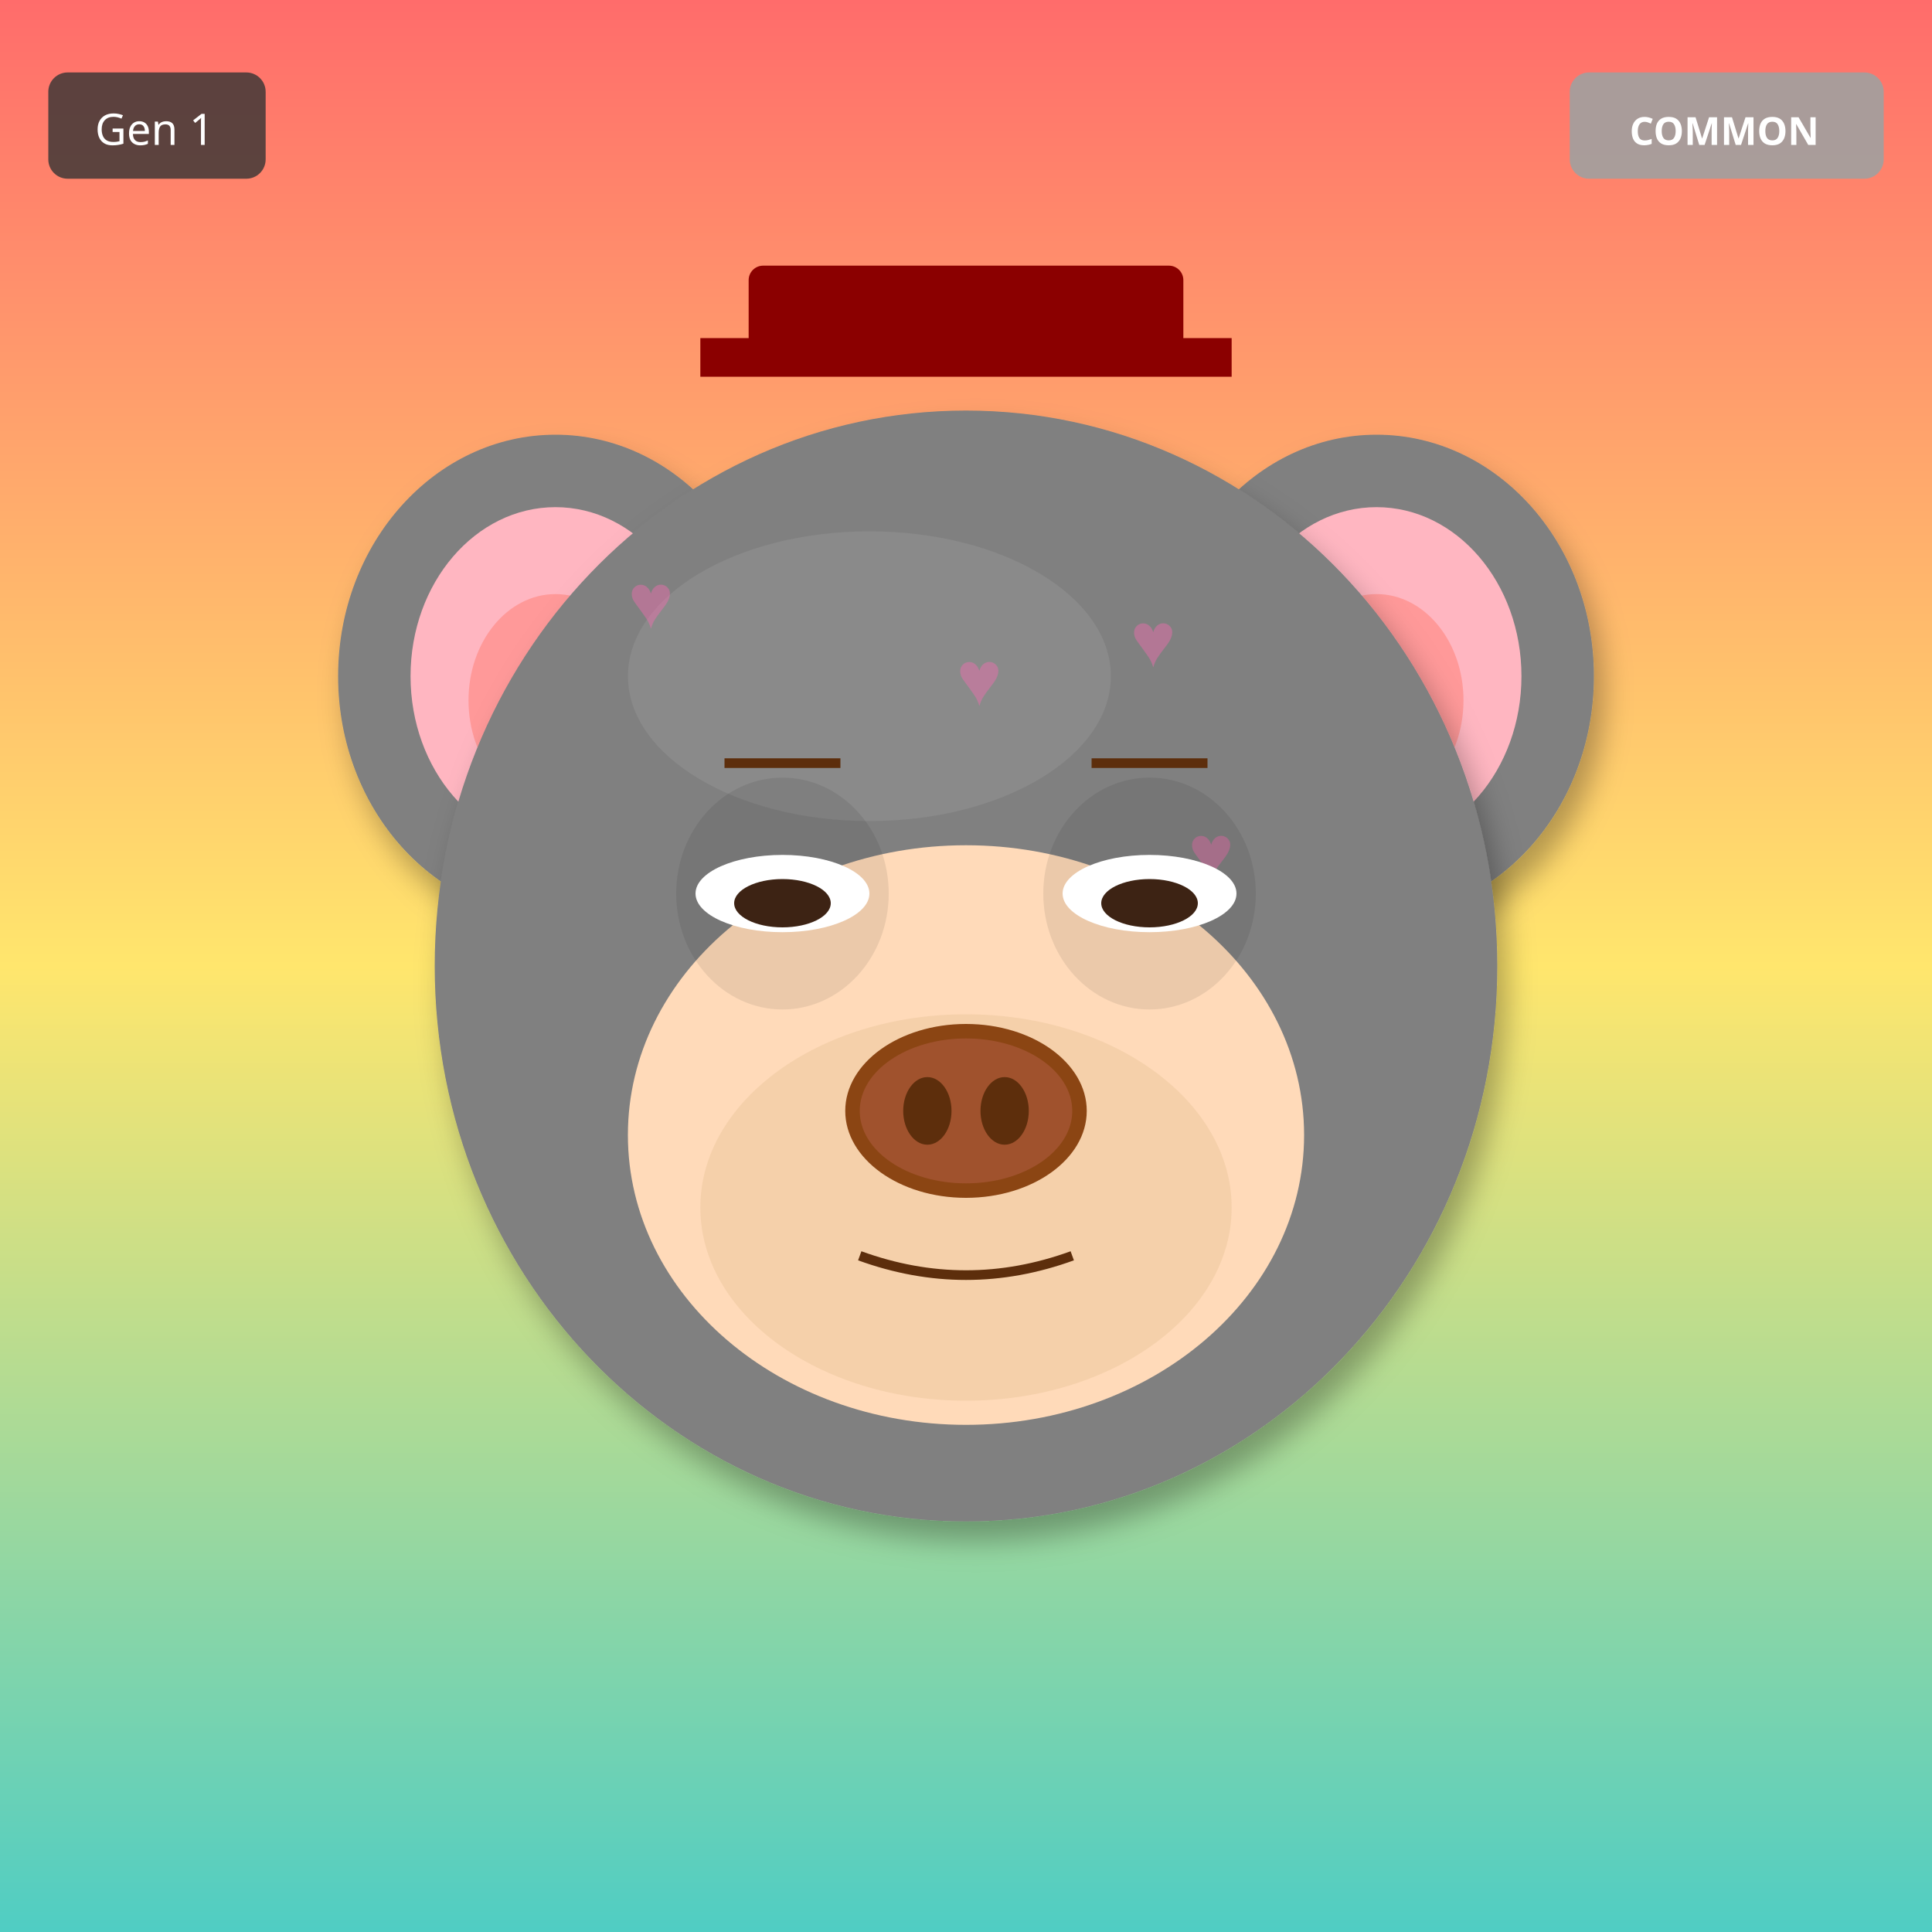
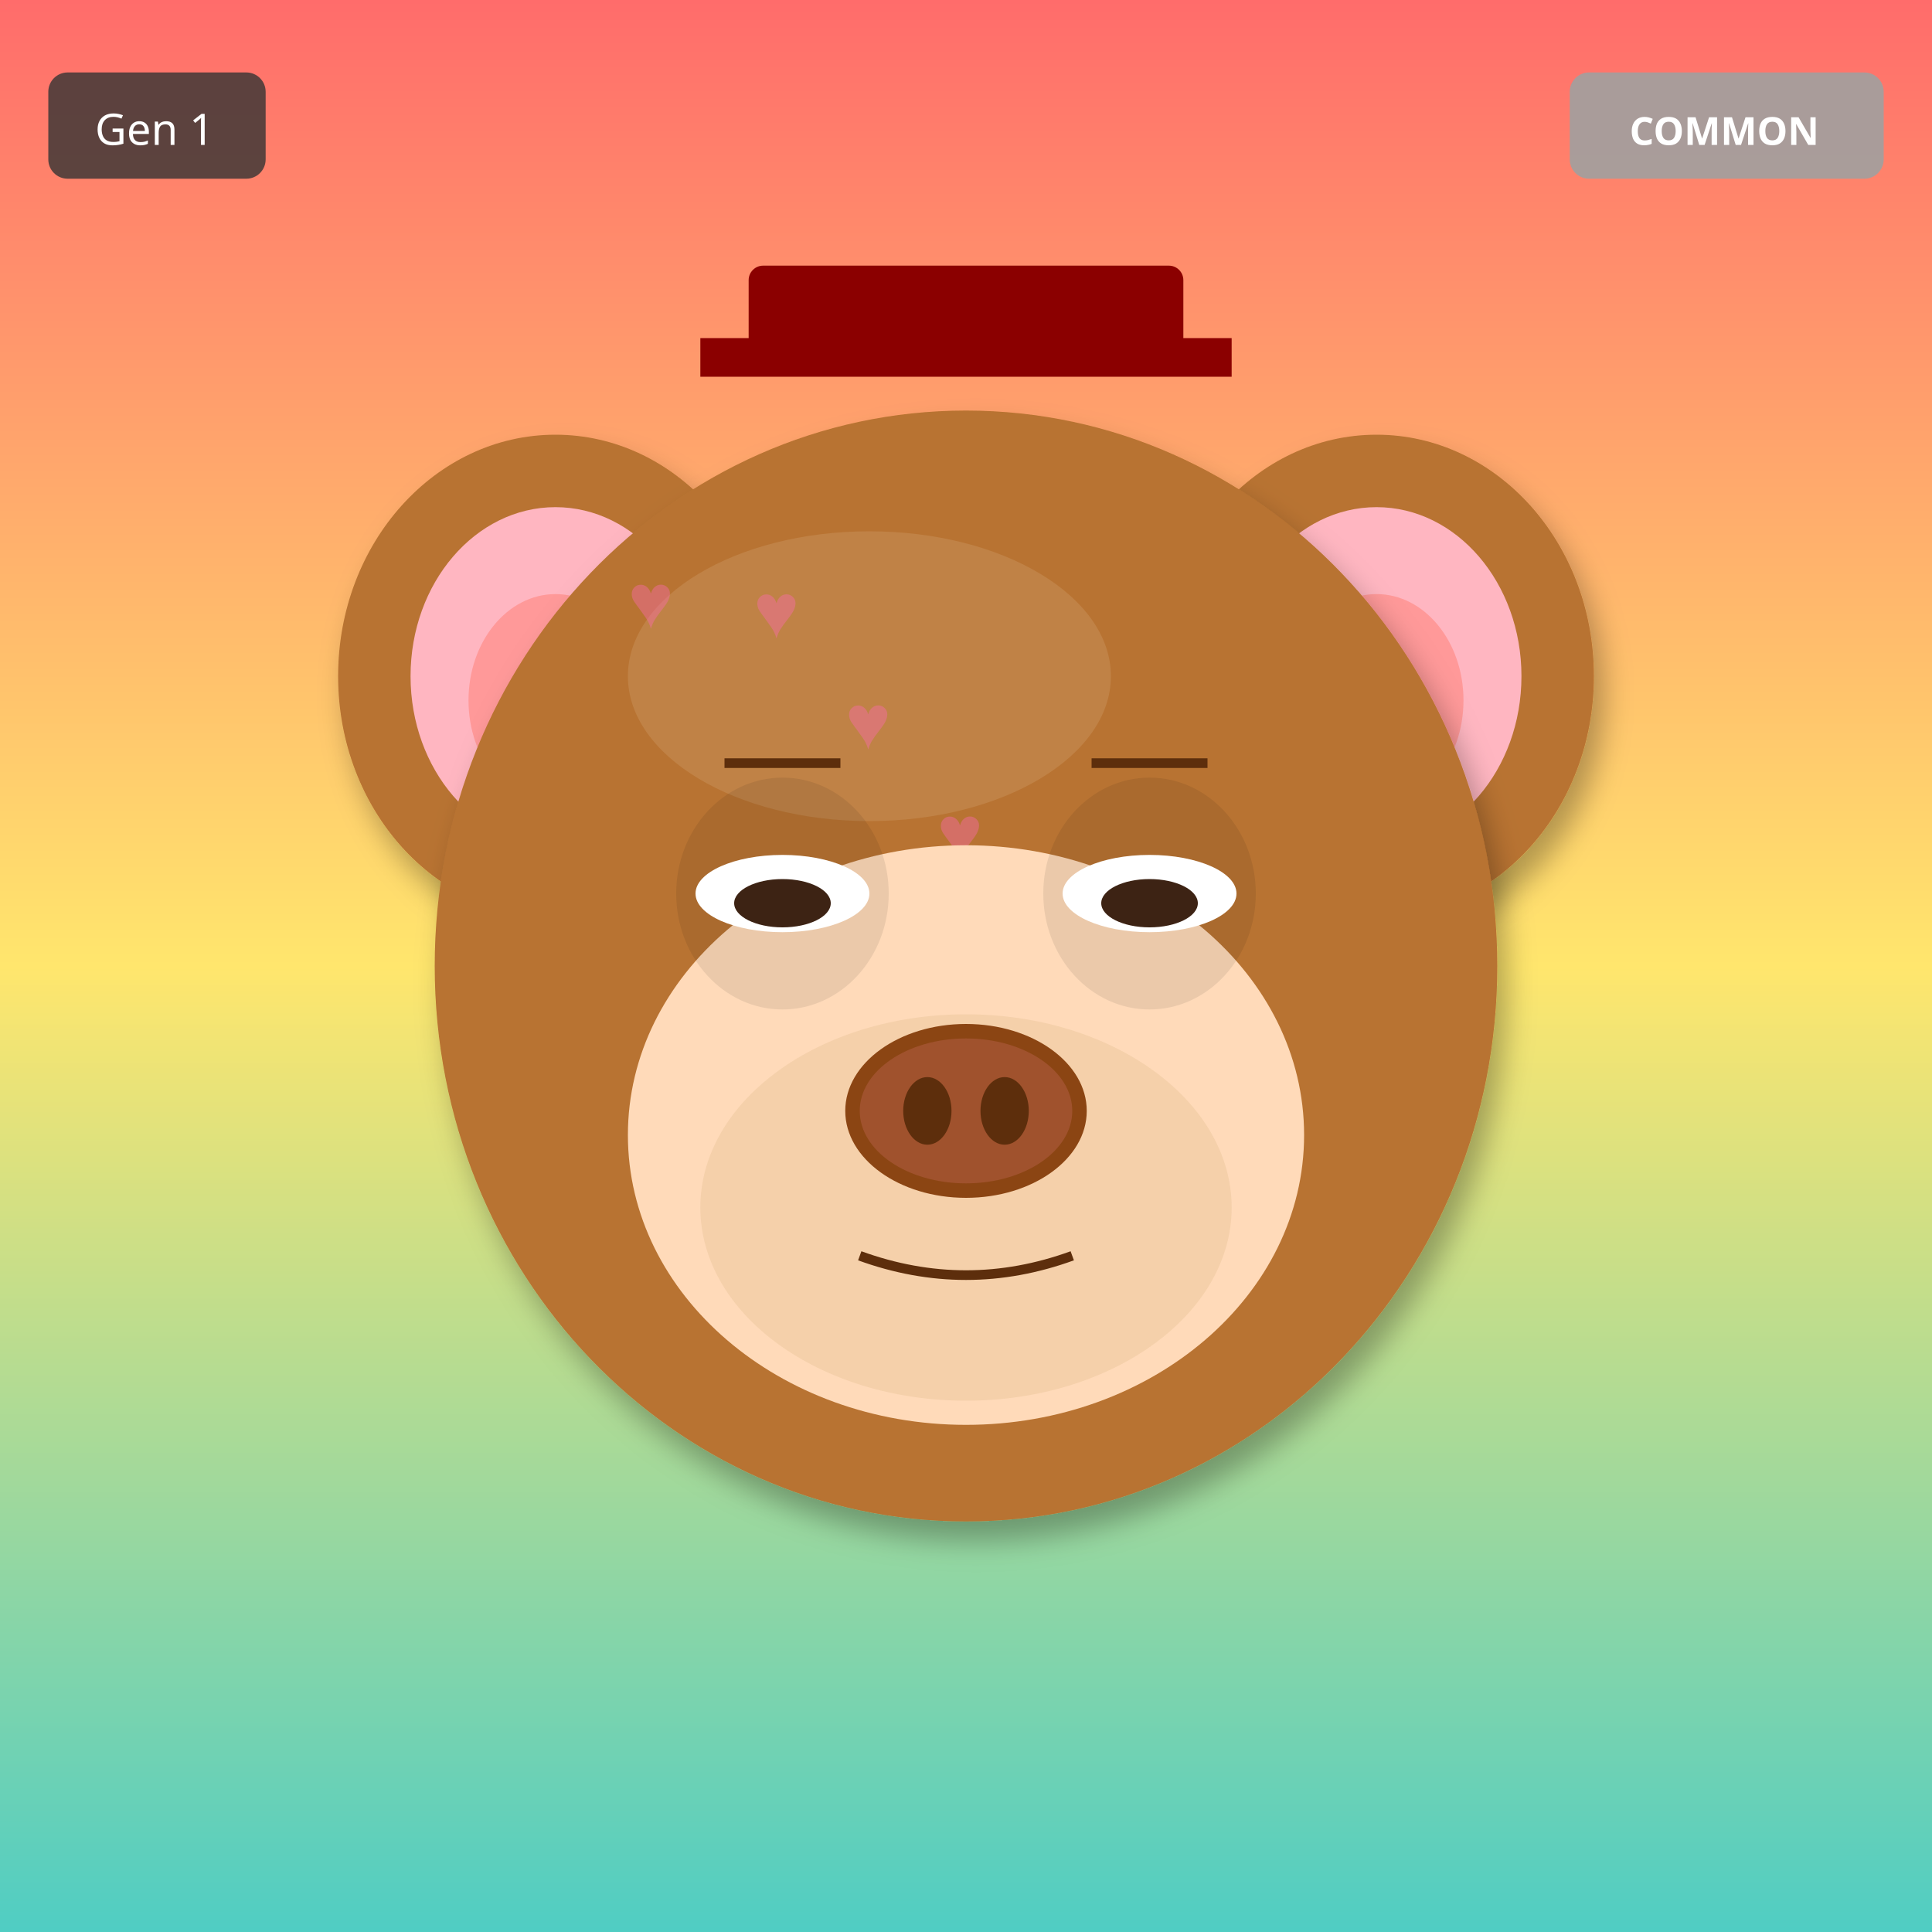
<svg xmlns="http://www.w3.org/2000/svg" width="400" height="400" viewBox="0 0 400 400">
  <defs>
    <filter id="shadow" x="-20%" y="-20%" width="140%" height="140%">
      <feDropShadow dx="2" dy="4" stdDeviation="3" flood-opacity="0.3" />
    </filter>
    <filter id="glow" x="-50%" y="-50%" width="200%" height="200%">
      <feGaussianBlur stdDeviation="8" result="blur" />
      <feMerge>
        <feMergeNode in="blur" />
        <feMergeNode in="SourceGraphic" />
      </feMerge>
    </filter>
    <linearGradient id="rainbow-body" x1="0%" y1="0%" x2="100%" y2="100%">
      <stop offset="0%" stop-color="#FF6B6B" />
      <stop offset="25%" stop-color="#FFE66D" />
      <stop offset="50%" stop-color="#4ECDC4" />
      <stop offset="75%" stop-color="#45B7D1" />
      <stop offset="100%" stop-color="#DDA0DD" />
    </linearGradient>
    <radialGradient id="galaxy-body" cx="30%" cy="30%">
      <stop offset="0%" stop-color="#E6E6FA" />
      <stop offset="50%" stop-color="#9370DB" />
      <stop offset="100%" stop-color="#1A0033" />
    </radialGradient>
    <linearGradient id="holo-body" x1="0%" y1="0%" x2="100%" y2="100%">
      <stop offset="0%" stop-color="#FF00FF" />
      <stop offset="50%" stop-color="#00FFFF" />
      <stop offset="100%" stop-color="#FFFF00" />
    </linearGradient>
    <linearGradient id="sky-gradient" x1="0%" y1="0%" x2="0%" y2="100%">
      <stop offset="0%" stop-color="#87CEEB" />
      <stop offset="100%" stop-color="#E0F4FF" />
    </linearGradient>
    <linearGradient id="grass-gradient" x1="0%" y1="0%" x2="0%" y2="100%">
      <stop offset="0%" stop-color="#90EE90" />
      <stop offset="100%" stop-color="#228B22" />
    </linearGradient>
    <linearGradient id="sunset-gradient" x1="0%" y1="0%" x2="0%" y2="100%">
      <stop offset="0%" stop-color="#FF6B6B" />
      <stop offset="50%" stop-color="#FFE66D" />
      <stop offset="100%" stop-color="#4ECDC4" />
    </linearGradient>
    <linearGradient id="aurora-gradient" x1="0%" y1="0%" x2="100%" y2="100%">
      <stop offset="0%" stop-color="#0D1B2A" />
      <stop offset="30%" stop-color="#00FF7F" />
      <stop offset="70%" stop-color="#FF00FF" />
      <stop offset="100%" stop-color="#0D1B2A" />
    </linearGradient>
    <radialGradient id="multiverse-gradient" cx="50%" cy="50%">
      <stop offset="0%" stop-color="#FFD700" />
      <stop offset="40%" stop-color="#FF00FF" />
      <stop offset="70%" stop-color="#00FFFF" />
      <stop offset="100%" stop-color="#000" />
    </radialGradient>
    <linearGradient id="rift-gradient" x1="0%" y1="0%" x2="100%" y2="100%">
      <stop offset="0%" stop-color="#000" />
      <stop offset="30%" stop-color="#9400D3" />
      <stop offset="50%" stop-color="#00FFFF" />
      <stop offset="70%" stop-color="#9400D3" />
      <stop offset="100%" stop-color="#000" />
    </linearGradient>
    <linearGradient id="heaven-gradient" x1="0%" y1="0%" x2="0%" y2="100%">
      <stop offset="0%" stop-color="#FFF" />
      <stop offset="50%" stop-color="#FFD700" stop-opacity="0.3" />
      <stop offset="100%" stop-color="#F0F8FF" />
    </linearGradient>
    <clipPath id="head-clip">
      <ellipse cx="200" cy="200" rx="110" ry="115" />
    </clipPath>
  </defs>
  <rect width="400" height="400" fill="url(#sunset-gradient)" />
-   <ellipse cx="115" cy="140" rx="45" ry="50" fill="#808080" filter="url(#shadow)" />
+   <ellipse cx="115" cy="140" rx="45" ry="50" fill="#B87333" filter="url(#shadow)" />
  <ellipse cx="115" cy="140" rx="30" ry="35" fill="#FFB6C1" />
  <ellipse cx="115" cy="145" rx="18" ry="22" fill="#FF9999" />
-   <ellipse cx="285" cy="140" rx="45" ry="50" fill="#808080" filter="url(#shadow)" />
+   <ellipse cx="285" cy="140" rx="45" ry="50" fill="#B87333" filter="url(#shadow)" />
  <ellipse cx="285" cy="140" rx="30" ry="35" fill="#FFB6C1" />
  <ellipse cx="285" cy="145" rx="18" ry="22" fill="#FF9999" />
-   <ellipse cx="200" cy="200" rx="110" ry="115" fill="#808080" filter="url(#shadow)" />
-   <ellipse cx="180" cy="140" rx="50" ry="30" fill="#A0A0A0" opacity="0.3" />
+   <ellipse cx="200" cy="200" rx="110" ry="115" fill="#B87333" filter="url(#shadow)" />
+   <ellipse cx="180" cy="140" rx="50" ry="30" fill="#D4A574" opacity="0.3" />
  <g clip-path="url(#head-clip)">
    <text x="130" y="130" font-size="16" fill="#FF69B4" opacity="0.4">♥</text>
-     <text x="258" y="226" font-size="16" fill="#FF69B4" opacity="0.4">♥</text>
-     <text x="246" y="182" font-size="16" fill="#FF69B4" opacity="0.4">♥</text>
-     <text x="234" y="138" font-size="16" fill="#FF69B4" opacity="0.4">♥</text>
-     <text x="222" y="234" font-size="16" fill="#FF69B4" opacity="0.4">♥</text>
-     <text x="210" y="190" font-size="16" fill="#FF69B4" opacity="0.4">♥</text>
-     <text x="198" y="146" font-size="16" fill="#FF69B4" opacity="0.4">♥</text>
+     <text x="251" y="247" font-size="16" fill="#FF69B4" opacity="0.4">♥</text>
+     <text x="232" y="224" font-size="16" fill="#FF69B4" opacity="0.4">♥</text>
+     <text x="213" y="201" font-size="16" fill="#FF69B4" opacity="0.4">♥</text>
+     <text x="194" y="178" font-size="16" fill="#FF69B4" opacity="0.4">♥</text>
+     <text x="175" y="155" font-size="16" fill="#FF69B4" opacity="0.4">♥</text>
+     <text x="156" y="132" font-size="16" fill="#FF69B4" opacity="0.4">♥</text>
  </g>
  <ellipse cx="200" cy="235" rx="70" ry="60" fill="#FFDAB9" />
  <ellipse cx="200" cy="250" rx="55" ry="40" fill="#DEB887" opacity="0.3" />
  <ellipse cx="162" cy="185" rx="22" ry="24" fill="#000" opacity="0.08" />
  <ellipse cx="238" cy="185" rx="22" ry="24" fill="#000" opacity="0.08" />
  <ellipse cx="162" cy="185" rx="18" ry="8" fill="white" />
  <ellipse cx="162" cy="187" rx="10" ry="5" fill="#3D2314" />
  <ellipse cx="238" cy="185" rx="18" ry="8" fill="white" />
  <ellipse cx="238" cy="187" rx="10" ry="5" fill="#3D2314" />
  <g>
    <ellipse cx="200" cy="230" rx="25" ry="18" fill="#8B4513" />
    <ellipse cx="200" cy="230" rx="22" ry="15" fill="#A0522D" />
    <ellipse cx="192" cy="230" rx="5" ry="7" fill="#5D2E0C" />
    <ellipse cx="208" cy="230" rx="5" ry="7" fill="#5D2E0C" />
  </g>
  <path d="M178 260 Q200 268 222 260" stroke="#5D2E0C" stroke-width="2" fill="none" />
  <line x1="150" y1="158" x2="174" y2="158" stroke="#5D2E0C" stroke-width="2" />
  <line x1="226" y1="158" x2="250" y2="158" stroke="#5D2E0C" stroke-width="2" />
  <rect x="155" y="55" width="90" height="18" rx="3" fill="#8B0000" />
  <rect x="145" y="70" width="110" height="8" fill="#8B0000" />
  <g transform="translate(325, 15)">
    <rect width="65" height="22" rx="4" fill="#A0A0A0" opacity="0.9" />
    <text x="32" y="15" font-size="8" fill="#FFF" text-anchor="middle" font-family="sans-serif" font-weight="bold">COMMON</text>
  </g>
  <g transform="translate(10, 15)">
    <rect width="45" height="22" rx="4" fill="#333" opacity="0.8" />
    <text x="22" y="15" font-size="9" fill="#FFF" text-anchor="middle" font-family="sans-serif">Gen 1</text>
  </g>
</svg>
